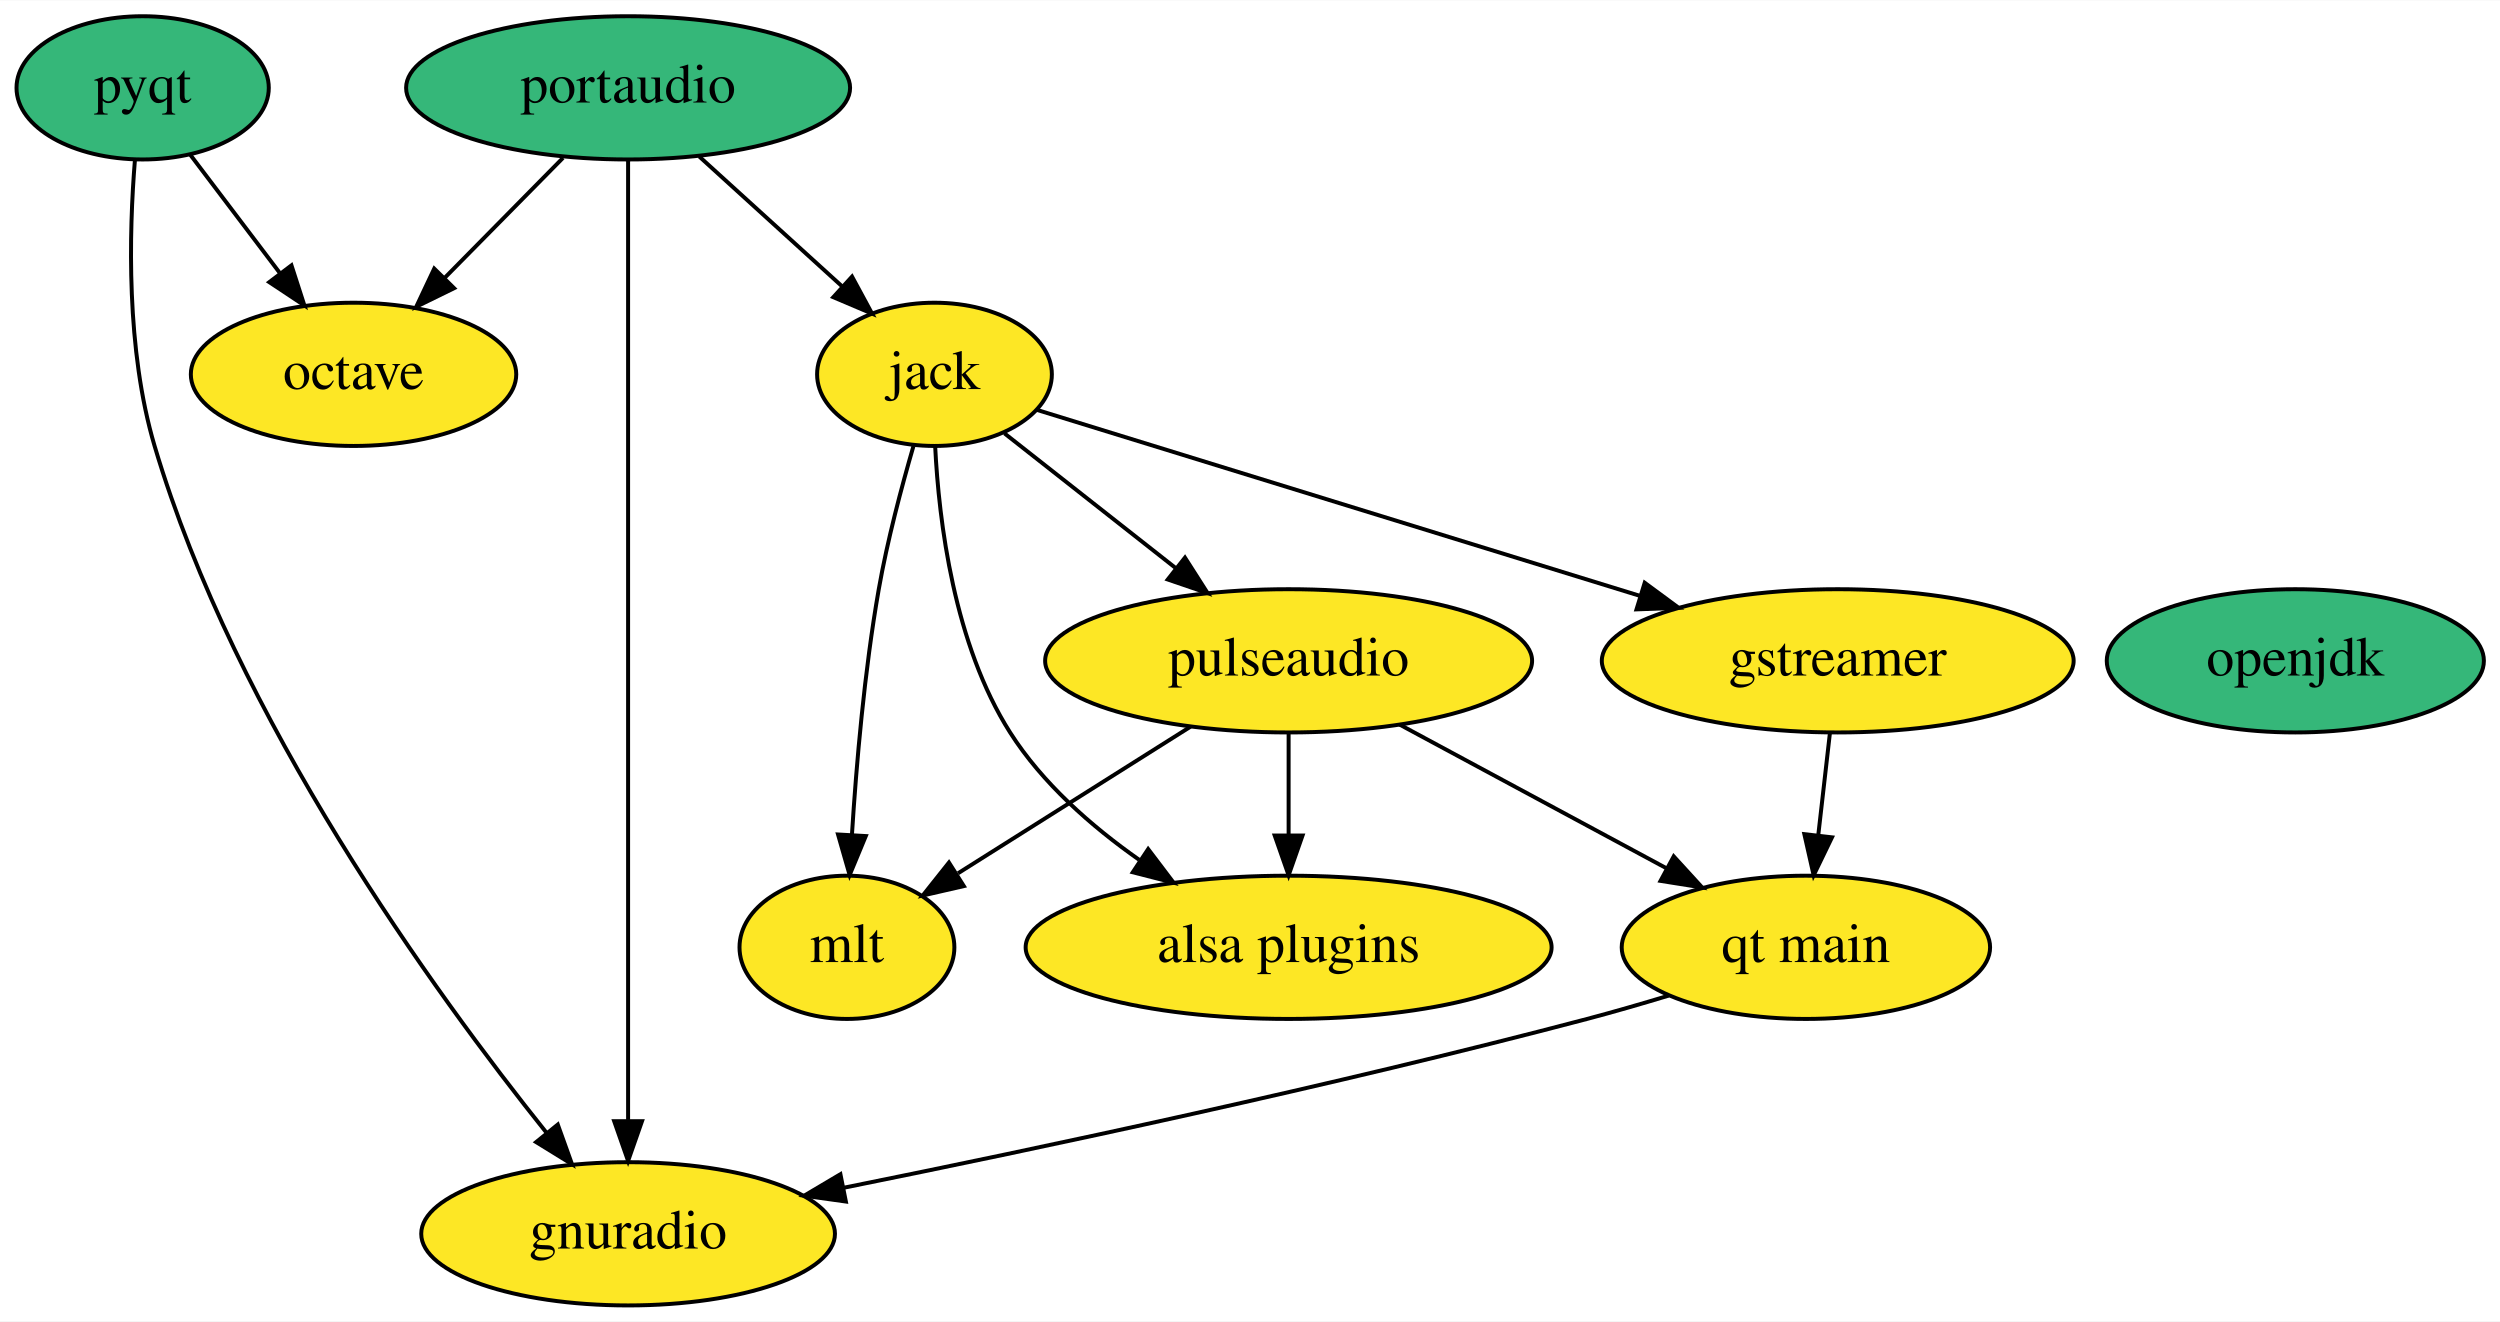
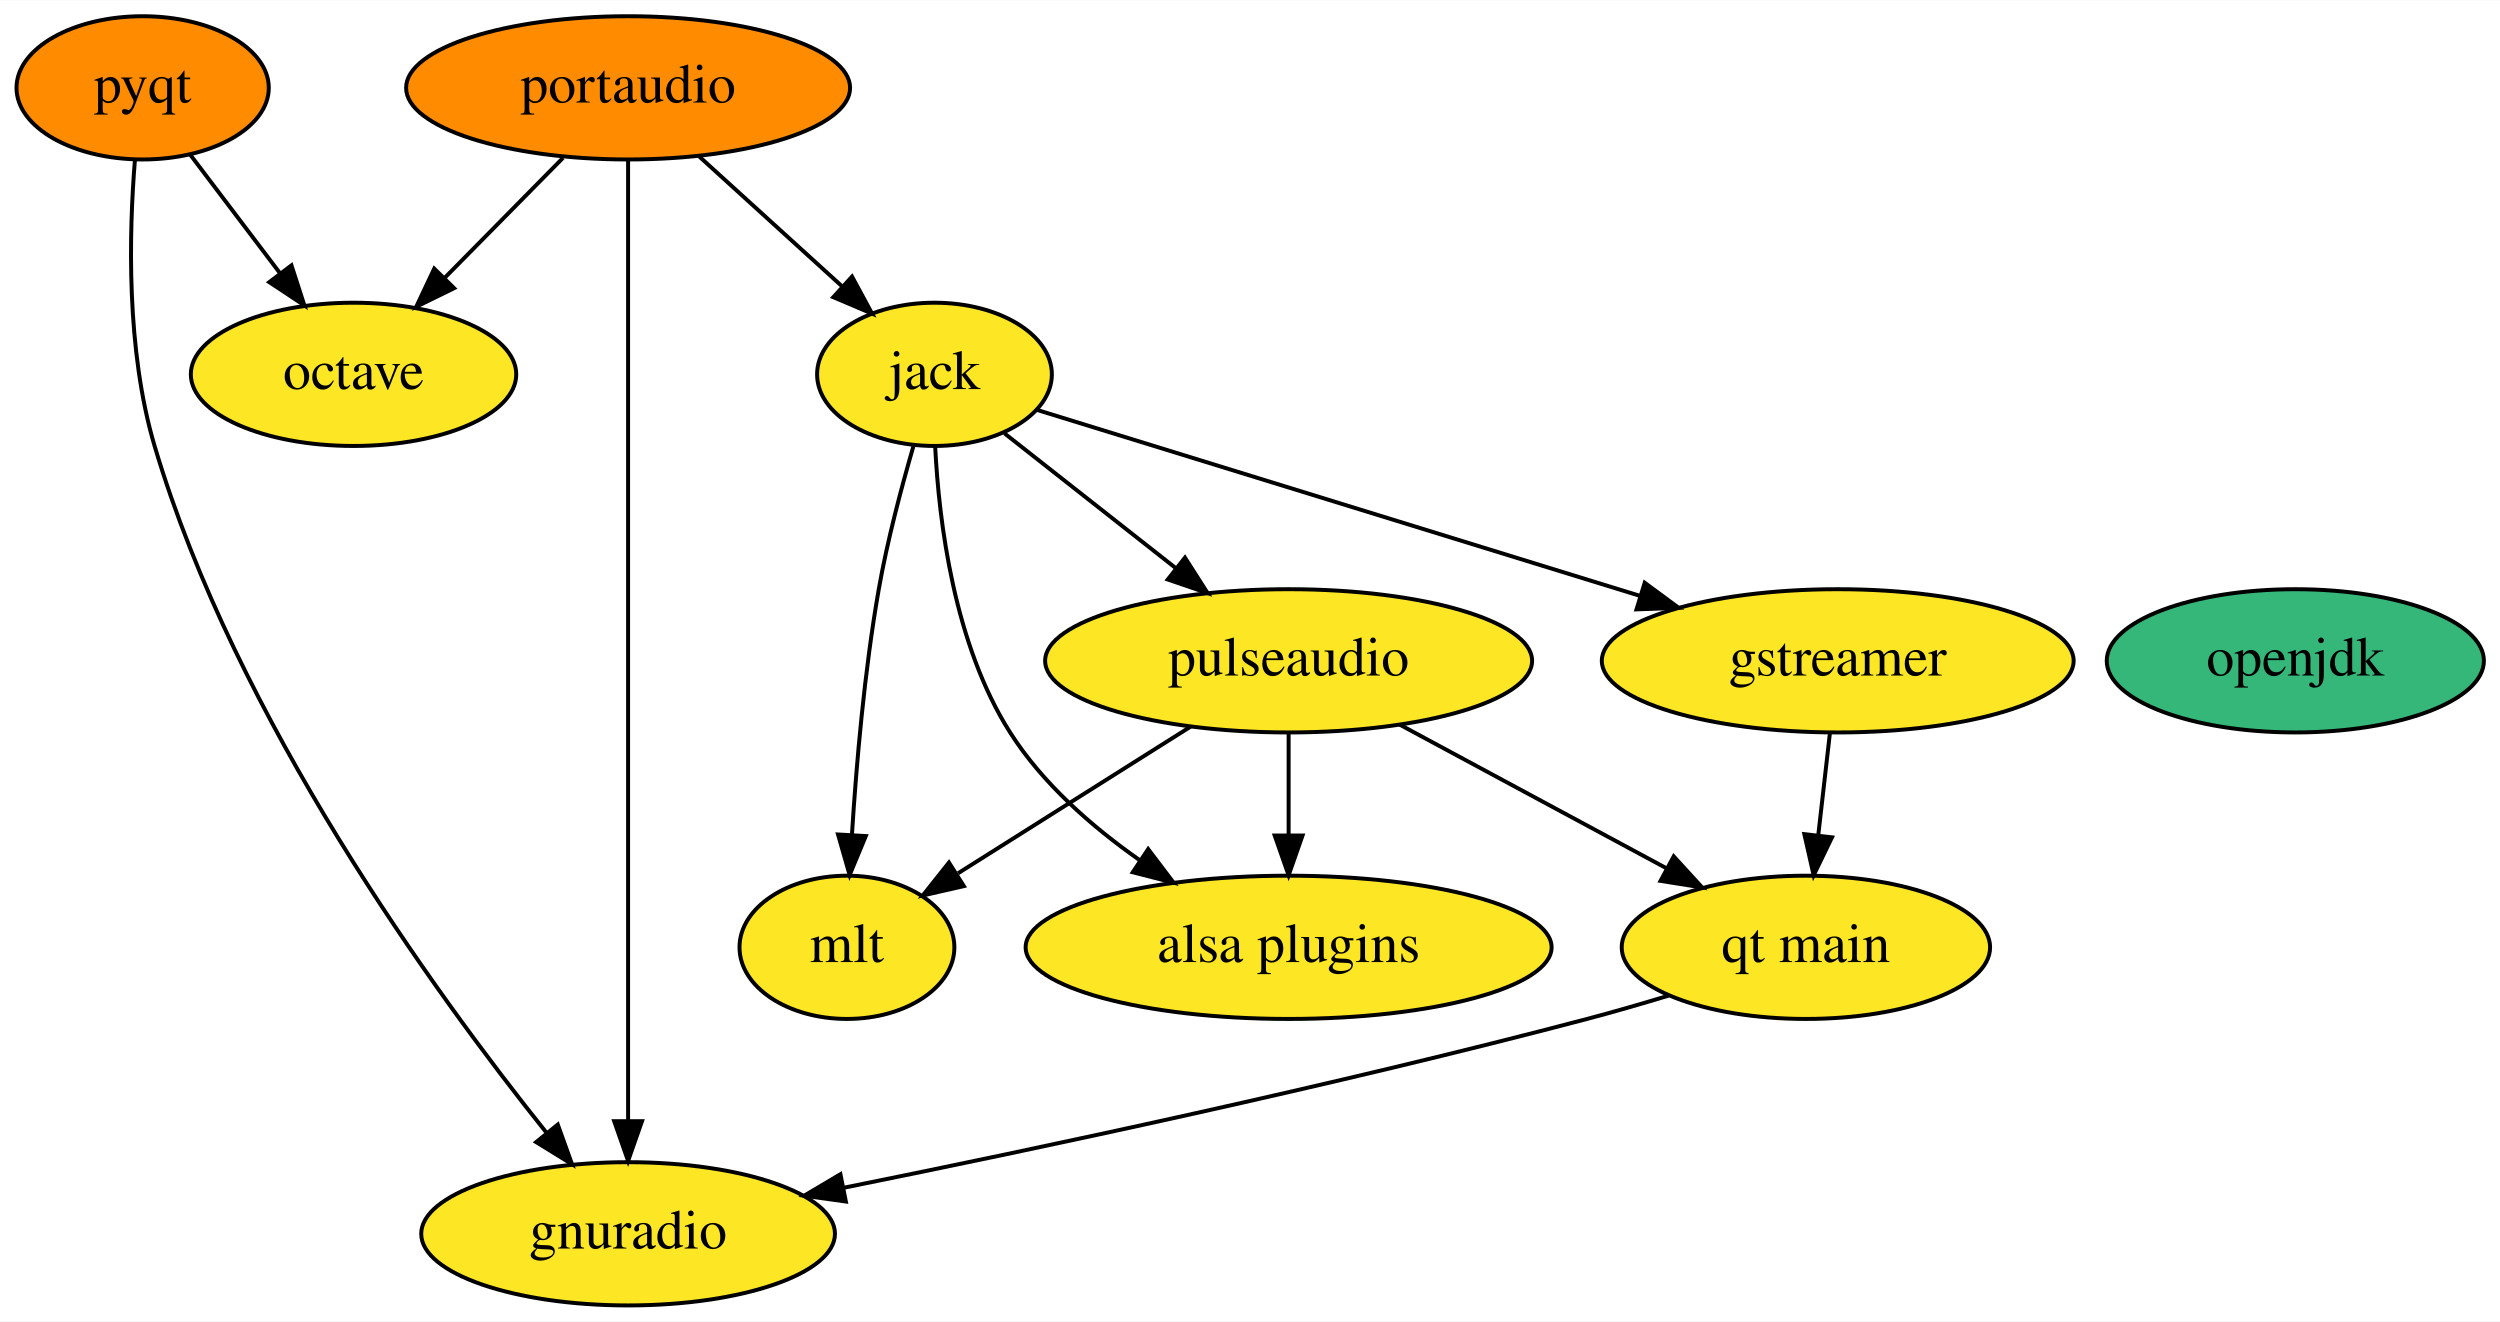
<svg xmlns="http://www.w3.org/2000/svg" xmlns:xlink="http://www.w3.org/1999/xlink" width="628pt" height="332pt" viewBox="0.00 0.00 628.29 332.00">
  <g id="graph0" class="graph" transform="scale(1 1) rotate(0) translate(4 328)">
    <polygon fill="white" stroke="transparent" points="-4,4 -4,-328 624.29,-328 624.29,4 -4,4" />
    <g id="node1" class="node">
      <g id="a_node1">
        <a xlink:href="https://github.com/conda-forge/gstreamer-feedstock" xlink:title="gstreamer">
          <ellipse fill="#fde725" stroke="black" cx="457.85" cy="-162" rx="59.29" ry="18" />
          <text text-anchor="middle" x="457.85" y="-158.3" font-family="Times,serif" font-size="14.00">gstreamer</text>
        </a>
      </g>
    </g>
    <g id="node11" class="node">
      <g id="a_node11">
        <a xlink:href="https://github.com/conda-forge/qt-main-feedstock" xlink:title="qt main">
          <ellipse fill="#fde725" stroke="black" cx="449.85" cy="-90" rx="46.29" ry="18" />
          <text text-anchor="middle" x="449.85" y="-86.3" font-family="Times,serif" font-size="14.00">qt main</text>
        </a>
      </g>
    </g>
    <g id="edge1" class="edge">
      <path fill="none" stroke="black" d="M455.87,-143.7C454.99,-135.98 453.93,-126.71 452.95,-118.11" />
      <polygon fill="black" stroke="black" points="456.41,-117.64 451.8,-108.1 449.46,-118.44 456.41,-117.64" />
    </g>
    <g id="node2" class="node">
      <g id="a_node2">
        <a xlink:href="https://github.com/conda-forge/jack-feedstock" xlink:title="jack">
          <ellipse fill="#fde725" stroke="black" cx="230.85" cy="-234" rx="29.5" ry="18" />
          <text text-anchor="middle" x="230.85" y="-230.3" font-family="Times,serif" font-size="14.00">jack</text>
        </a>
      </g>
    </g>
    <g id="edge3" class="edge">
      <path fill="none" stroke="black" d="M256.45,-225.11C293.14,-213.79 361.43,-192.73 408.23,-178.3" />
      <polygon fill="black" stroke="black" points="409.34,-181.62 417.87,-175.33 407.28,-174.93 409.34,-181.62" />
    </g>
    <g id="node7" class="node">
      <g id="a_node7">
        <a xlink:href="https://github.com/conda-forge/pulseaudio-feedstock" xlink:title="pulseaudio">
          <ellipse fill="#fde725" stroke="black" cx="319.85" cy="-162" rx="61.19" ry="18" />
          <text text-anchor="middle" x="319.85" y="-158.3" font-family="Times,serif" font-size="14.00">pulseaudio</text>
        </a>
      </g>
    </g>
    <g id="edge5" class="edge">
      <path fill="none" stroke="black" d="M248.43,-219.17C260.71,-209.51 277.37,-196.41 291.51,-185.28" />
      <polygon fill="black" stroke="black" points="293.8,-187.94 299.5,-179.01 289.47,-182.44 293.8,-187.94" />
    </g>
    <g id="node8" class="node">
      <g id="a_node8">
        <a xlink:href="https://github.com/conda-forge/mlt-feedstock" xlink:title="mlt">
          <ellipse fill="#fde725" stroke="black" cx="208.85" cy="-90" rx="27" ry="18" />
          <text text-anchor="middle" x="208.85" y="-86.3" font-family="Times,serif" font-size="14.00">mlt</text>
        </a>
      </g>
    </g>
    <g id="edge4" class="edge">
      <path fill="none" stroke="black" d="M225.57,-215.98C222.57,-205.66 218.99,-192.19 216.85,-180 213.25,-159.5 211.22,-136.05 210.11,-118.36" />
      <polygon fill="black" stroke="black" points="213.59,-117.96 209.53,-108.17 206.61,-118.36 213.59,-117.96" />
    </g>
    <g id="node10" class="node">
      <g id="a_node10">
        <a xlink:href="https://github.com/conda-forge/alsa-plugins-feedstock" xlink:title="alsa plugins">
          <ellipse fill="#fde725" stroke="black" cx="319.85" cy="-90" rx="66.09" ry="18" />
          <text text-anchor="middle" x="319.85" y="-86.3" font-family="Times,serif" font-size="14.00">alsa plugins</text>
        </a>
      </g>
    </g>
    <g id="edge2" class="edge">
      <path fill="none" stroke="black" d="M231.02,-215.94C231.96,-196.98 235.77,-166.13 249.85,-144 257.94,-131.27 270.24,-120.46 282.29,-111.99" />
      <polygon fill="black" stroke="black" points="284.55,-114.69 290.95,-106.24 280.68,-108.86 284.55,-114.69" />
    </g>
    <g id="node3" class="node">
      <g id="a_node3">
        <a xlink:href="https://github.com/conda-forge/octave-feedstock" xlink:title="octave">
          <ellipse fill="#fde725" stroke="black" cx="84.85" cy="-234" rx="40.89" ry="18" />
          <text text-anchor="middle" x="84.85" y="-230.3" font-family="Times,serif" font-size="14.00">octave</text>
        </a>
      </g>
    </g>
    <g id="node4" class="node">
      <g id="a_node4">
        <a xlink:href="https://github.com/conda-forge/openjdk-feedstock" xlink:title="openjdk">
          <ellipse fill="#35b779" stroke="black" cx="572.85" cy="-162" rx="47.39" ry="18" />
          <text text-anchor="middle" x="572.85" y="-158.3" font-family="Times,serif" font-size="14.00">openjdk</text>
        </a>
      </g>
    </g>
    <g id="node5" class="node">
      <g id="a_node5">
        <a xlink:href="https://github.com/conda-forge/portaudio-feedstock" xlink:title="portaudio">
-           <ellipse fill="#35b779" stroke="black" cx="153.85" cy="-306" rx="55.79" ry="18" />
+           <ellipse fill="#ff8c00" stroke="black" cx="153.85" cy="-306" rx="55.79" ry="18" />
          <text text-anchor="middle" x="153.85" y="-302.3" font-family="Times,serif" font-size="14.00">portaudio</text>
        </a>
      </g>
    </g>
    <g id="edge7" class="edge">
      <path fill="none" stroke="black" d="M171.71,-288.76C182.39,-279.05 196.09,-266.6 207.61,-256.13" />
      <polygon fill="black" stroke="black" points="210.13,-258.57 215.17,-249.25 205.42,-253.39 210.13,-258.57" />
    </g>
    <g id="edge8" class="edge">
      <path fill="none" stroke="black" d="M137.5,-288.41C128.6,-279.39 117.46,-268.09 107.72,-258.21" />
      <polygon fill="black" stroke="black" points="110.12,-255.65 100.61,-250.99 105.13,-260.57 110.12,-255.65" />
    </g>
    <g id="node9" class="node">
      <g id="a_node9">
        <a xlink:href="https://github.com/conda-forge/gnuradio-feedstock" xlink:title="gnuradio">
          <ellipse fill="#fde725" stroke="black" cx="153.85" cy="-18" rx="51.99" ry="18" />
          <text text-anchor="middle" x="153.85" y="-14.3" font-family="Times,serif" font-size="14.00">gnuradio</text>
        </a>
      </g>
    </g>
    <g id="edge6" class="edge">
      <path fill="none" stroke="black" d="M153.85,-287.97C153.85,-240.29 153.85,-105.18 153.85,-46.63" />
      <polygon fill="black" stroke="black" points="157.35,-46.31 153.85,-36.31 150.35,-46.31 157.35,-46.31" />
    </g>
    <g id="node6" class="node">
      <g id="a_node6">
        <a xlink:href="https://github.com/conda-forge/pyqt-feedstock" xlink:title="pyqt">
-           <ellipse fill="#35b779" stroke="black" cx="31.85" cy="-306" rx="31.7" ry="18" />
+           <ellipse fill="#ff8c00" stroke="black" cx="31.85" cy="-306" rx="31.7" ry="18" />
          <text text-anchor="middle" x="31.85" y="-302.3" font-family="Times,serif" font-size="14.00">pyqt</text>
        </a>
      </g>
    </g>
    <g id="edge10" class="edge">
      <path fill="none" stroke="black" d="M43.87,-289.12C50.49,-280.38 58.84,-269.35 66.27,-259.54" />
      <polygon fill="black" stroke="black" points="69.25,-261.39 72.5,-251.31 63.67,-257.17 69.25,-261.39" />
    </g>
    <g id="edge9" class="edge">
      <path fill="none" stroke="black" d="M29.91,-287.86C28.42,-269.63 27.68,-240.16 34.85,-216 55.16,-147.56 105.09,-78.69 133.4,-43.33" />
      <polygon fill="black" stroke="black" points="136.18,-45.46 139.76,-35.49 130.74,-41.05 136.18,-45.46" />
    </g>
    <g id="edge12" class="edge">
      <path fill="none" stroke="black" d="M295.21,-145.46C277.92,-134.56 254.76,-119.95 236.77,-108.61" />
      <polygon fill="black" stroke="black" points="238.23,-105.39 227.9,-103.02 234.49,-111.31 238.23,-105.39" />
    </g>
    <g id="edge11" class="edge">
      <path fill="none" stroke="black" d="M319.85,-143.7C319.85,-135.98 319.85,-126.71 319.85,-118.11" />
      <polygon fill="black" stroke="black" points="323.35,-118.1 319.85,-108.1 316.35,-118.1 323.35,-118.1" />
    </g>
    <g id="edge13" class="edge">
      <path fill="none" stroke="black" d="M347.74,-145.98C367.36,-135.42 393.78,-121.19 414.82,-109.86" />
      <polygon fill="black" stroke="black" points="416.63,-112.86 423.78,-105.04 413.31,-106.7 416.63,-112.86" />
    </g>
    <g id="edge14" class="edge">
      <path fill="none" stroke="black" d="M415.35,-77.86C408.58,-75.81 401.51,-73.76 394.85,-72 331.23,-55.21 257.21,-39.49 208.16,-29.6" />
      <polygon fill="black" stroke="black" points="208.58,-26.11 198.09,-27.58 207.21,-32.98 208.58,-26.11" />
    </g>
  </g>
</svg>
